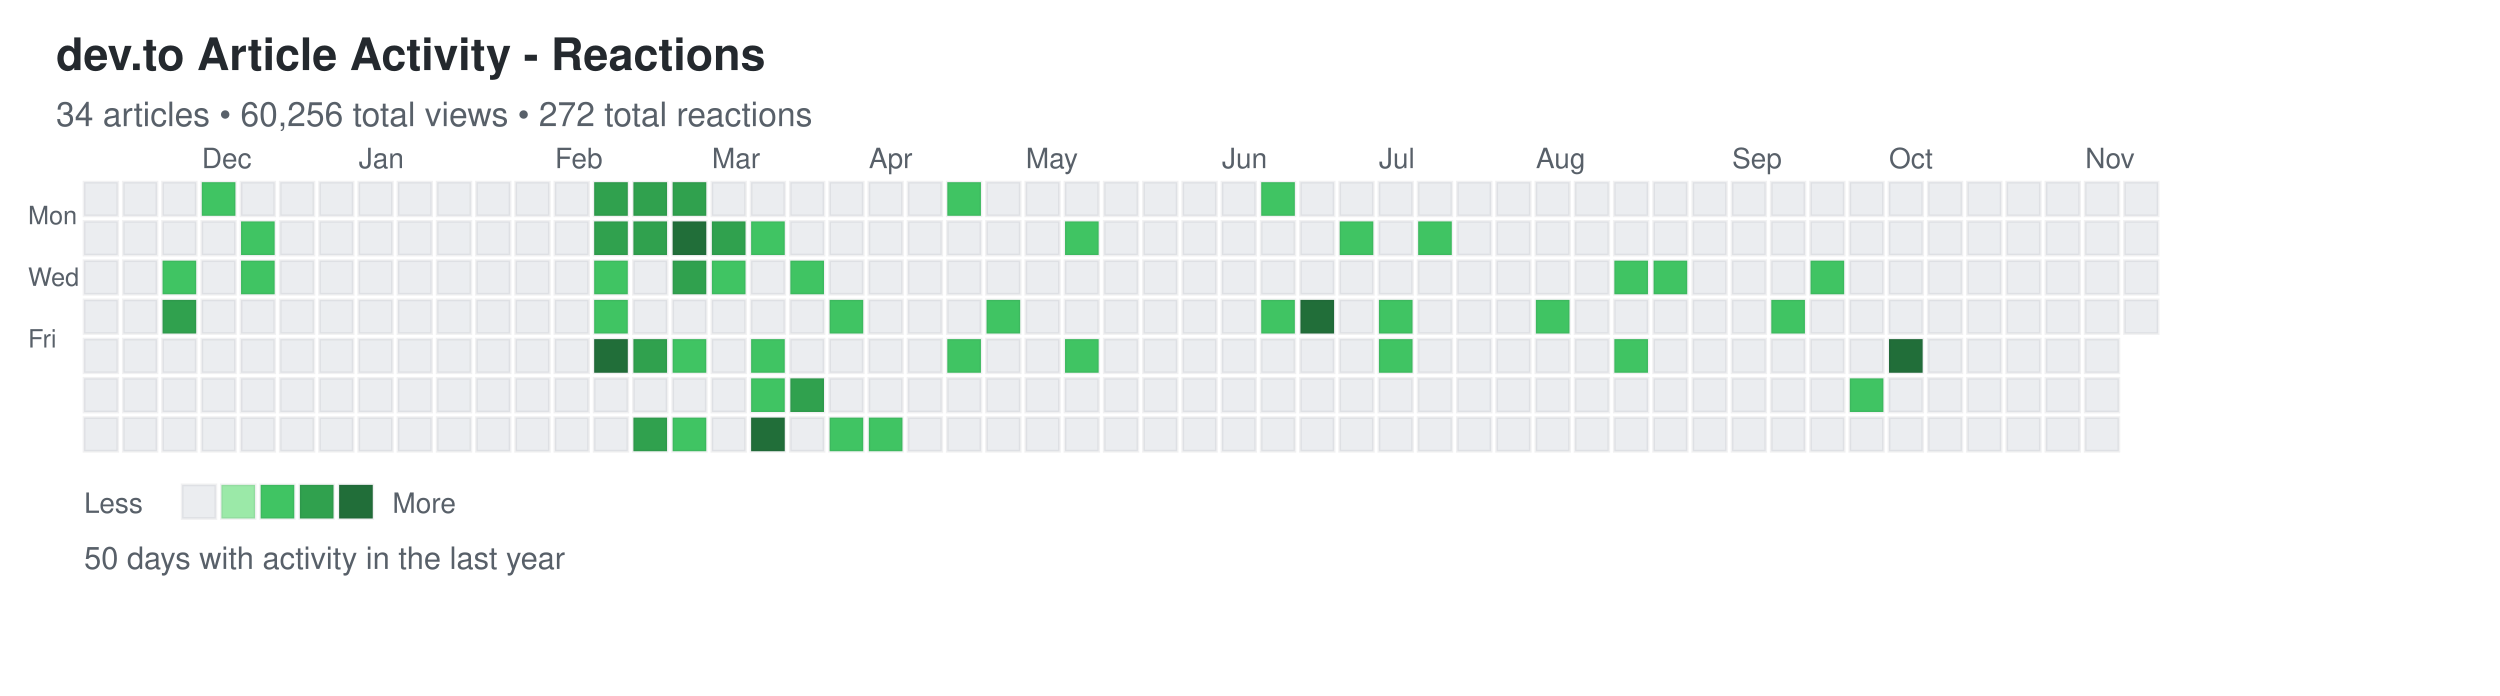
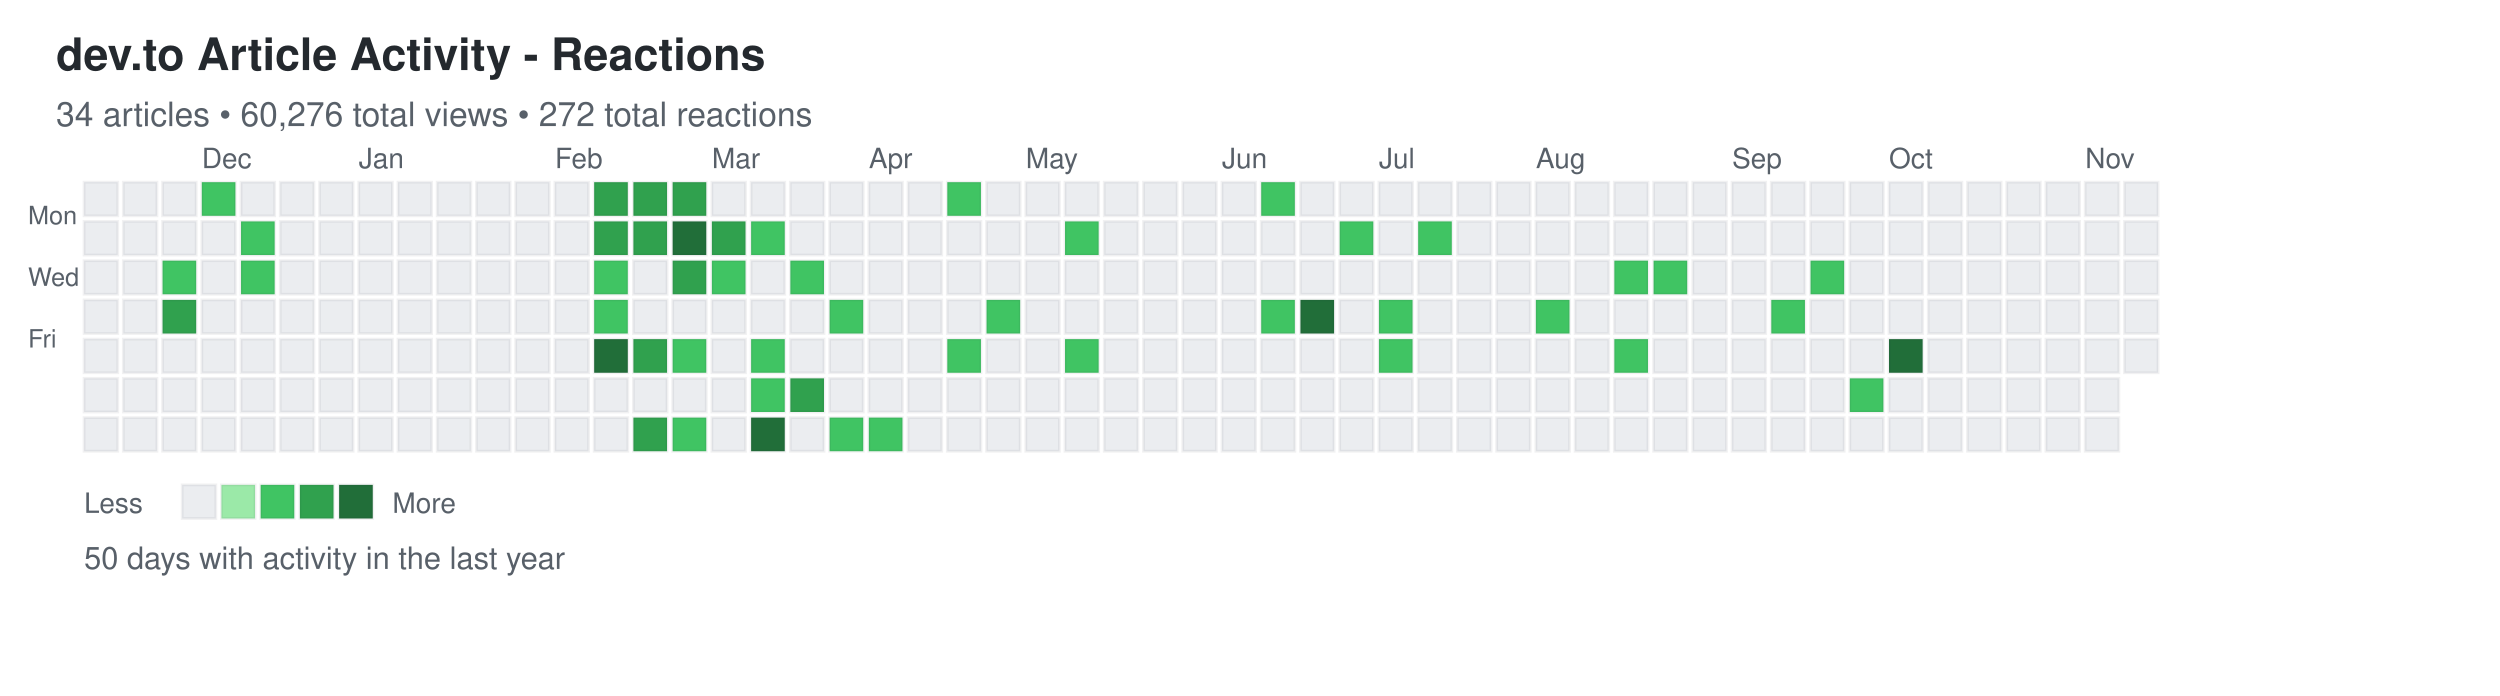
<svg xmlns="http://www.w3.org/2000/svg" width="892" height="248">
  <defs>
    <style>
.day { stroke: rgba(27,31,35,0.06); stroke-width: 1px; cursor: pointer; }
.day:hover { stroke: rgba(27,31,35,0.3); stroke-width: 2px; }
.month-label { font-family: -apple-system, BlinkMacSystemFont, "Segoe UI", Helvetica, Arial, sans-serif; font-size: 10px; fill: #586069; }
.day-label { font-family: -apple-system, BlinkMacSystemFont, "Segoe UI", Helvetica, Arial, sans-serif; font-size: 9px; fill: #586069; }
.title { font-family: -apple-system, BlinkMacSystemFont, "Segoe UI", Helvetica, Arial, sans-serif; font-size: 16px; font-weight: 600; fill: #24292e; }
.subtitle { font-family: -apple-system, BlinkMacSystemFont, "Segoe UI", Helvetica, Arial, sans-serif; font-size: 12px; fill: #586069; }
.stats { font-family: -apple-system, BlinkMacSystemFont, "Segoe UI", Helvetica, Arial, sans-serif; font-size: 11px; fill: #586069; }
.legend-text { font-family: -apple-system, BlinkMacSystemFont, "Segoe UI", Helvetica, Arial, sans-serif; font-size: 10px; fill: #586069; }
</style>
  </defs>
  <text x="20" y="25" class="title">dev.to Article Activity - Reactions</text>
-   <text x="20" y="45" class="subtitle">34 articles • 60,256 total views • 272 total reactions</text>
+   <text x="20" y="45" class="subtitle">34 articles • 60,276 total views • 272 total reactions</text>
  <text x="10" y="80" class="day-label">Mon</text>
  <text x="10" y="102" class="day-label">Wed</text>
  <text x="10" y="124" class="day-label">Fri</text>
  <rect x="30" y="65" width="12" height="12" fill="#ebedf0" class="day" data-date="2025-11-09" data-level="0" />
  <rect x="30" y="79" width="12" height="12" fill="#ebedf0" class="day" data-date="2025-11-10" data-level="0" />
  <rect x="30" y="93" width="12" height="12" fill="#ebedf0" class="day" data-date="2025-11-11" data-level="0" />
  <rect x="30" y="107" width="12" height="12" fill="#ebedf0" class="day" data-date="2025-11-12" data-level="0" />
  <rect x="30" y="121" width="12" height="12" fill="#ebedf0" class="day" data-date="2025-11-13" data-level="0" />
  <rect x="30" y="135" width="12" height="12" fill="#ebedf0" class="day" data-date="2025-11-14" data-level="0" />
  <rect x="30" y="149" width="12" height="12" fill="#ebedf0" class="day" data-date="2025-11-15" data-level="0" />
  <rect x="44" y="65" width="12" height="12" fill="#ebedf0" class="day" data-date="2025-11-16" data-level="0" />
  <rect x="44" y="79" width="12" height="12" fill="#ebedf0" class="day" data-date="2025-11-17" data-level="0" />
  <rect x="44" y="93" width="12" height="12" fill="#ebedf0" class="day" data-date="2025-11-18" data-level="0" />
  <rect x="44" y="107" width="12" height="12" fill="#ebedf0" class="day" data-date="2025-11-19" data-level="0" />
  <rect x="44" y="121" width="12" height="12" fill="#ebedf0" class="day" data-date="2025-11-20" data-level="0" />
  <rect x="44" y="135" width="12" height="12" fill="#ebedf0" class="day" data-date="2025-11-21" data-level="0" />
  <rect x="44" y="149" width="12" height="12" fill="#ebedf0" class="day" data-date="2025-11-22" data-level="0" />
  <rect x="58" y="65" width="12" height="12" fill="#ebedf0" class="day" data-date="2025-11-23" data-level="0" />
  <rect x="58" y="79" width="12" height="12" fill="#ebedf0" class="day" data-date="2025-11-24" data-level="0" />
  <rect x="58" y="93" width="12" height="12" fill="#40c463" class="day" data-date="2025-11-25" data-level="2" />
  <rect x="58" y="107" width="12" height="12" fill="#30a14e" class="day" data-date="2025-11-26" data-level="3" />
  <rect x="58" y="121" width="12" height="12" fill="#ebedf0" class="day" data-date="2025-11-27" data-level="0" />
  <rect x="58" y="135" width="12" height="12" fill="#ebedf0" class="day" data-date="2025-11-28" data-level="0" />
  <rect x="58" y="149" width="12" height="12" fill="#ebedf0" class="day" data-date="2025-11-29" data-level="0" />
  <rect x="72" y="65" width="12" height="12" fill="#40c463" class="day" data-date="2025-11-30" data-level="2" />
  <rect x="72" y="79" width="12" height="12" fill="#ebedf0" class="day" data-date="2025-12-01" data-level="0" />
  <rect x="72" y="93" width="12" height="12" fill="#ebedf0" class="day" data-date="2025-12-02" data-level="0" />
  <rect x="72" y="107" width="12" height="12" fill="#ebedf0" class="day" data-date="2025-12-03" data-level="0" />
  <rect x="72" y="121" width="12" height="12" fill="#ebedf0" class="day" data-date="2025-12-04" data-level="0" />
  <rect x="72" y="135" width="12" height="12" fill="#ebedf0" class="day" data-date="2025-12-05" data-level="0" />
  <rect x="72" y="149" width="12" height="12" fill="#ebedf0" class="day" data-date="2025-12-06" data-level="0" />
  <rect x="86" y="65" width="12" height="12" fill="#ebedf0" class="day" data-date="2025-12-07" data-level="0" />
  <rect x="86" y="79" width="12" height="12" fill="#40c463" class="day" data-date="2025-12-08" data-level="2" />
  <rect x="86" y="93" width="12" height="12" fill="#40c463" class="day" data-date="2025-12-09" data-level="2" />
  <rect x="86" y="107" width="12" height="12" fill="#ebedf0" class="day" data-date="2025-12-10" data-level="0" />
  <rect x="86" y="121" width="12" height="12" fill="#ebedf0" class="day" data-date="2025-12-11" data-level="0" />
  <rect x="86" y="135" width="12" height="12" fill="#ebedf0" class="day" data-date="2025-12-12" data-level="0" />
  <rect x="86" y="149" width="12" height="12" fill="#ebedf0" class="day" data-date="2025-12-13" data-level="0" />
  <rect x="100" y="65" width="12" height="12" fill="#ebedf0" class="day" data-date="2025-12-14" data-level="0" />
  <rect x="100" y="79" width="12" height="12" fill="#ebedf0" class="day" data-date="2025-12-15" data-level="0" />
  <rect x="100" y="93" width="12" height="12" fill="#ebedf0" class="day" data-date="2025-12-16" data-level="0" />
  <rect x="100" y="107" width="12" height="12" fill="#ebedf0" class="day" data-date="2025-12-17" data-level="0" />
  <rect x="100" y="121" width="12" height="12" fill="#ebedf0" class="day" data-date="2025-12-18" data-level="0" />
  <rect x="100" y="135" width="12" height="12" fill="#ebedf0" class="day" data-date="2025-12-19" data-level="0" />
  <rect x="100" y="149" width="12" height="12" fill="#ebedf0" class="day" data-date="2025-12-20" data-level="0" />
  <rect x="114" y="65" width="12" height="12" fill="#ebedf0" class="day" data-date="2025-12-21" data-level="0" />
  <rect x="114" y="79" width="12" height="12" fill="#ebedf0" class="day" data-date="2025-12-22" data-level="0" />
  <rect x="114" y="93" width="12" height="12" fill="#ebedf0" class="day" data-date="2025-12-23" data-level="0" />
  <rect x="114" y="107" width="12" height="12" fill="#ebedf0" class="day" data-date="2025-12-24" data-level="0" />
  <rect x="114" y="121" width="12" height="12" fill="#ebedf0" class="day" data-date="2025-12-25" data-level="0" />
  <rect x="114" y="135" width="12" height="12" fill="#ebedf0" class="day" data-date="2025-12-26" data-level="0" />
  <rect x="114" y="149" width="12" height="12" fill="#ebedf0" class="day" data-date="2025-12-27" data-level="0" />
  <rect x="128" y="65" width="12" height="12" fill="#ebedf0" class="day" data-date="2025-12-28" data-level="0" />
  <rect x="128" y="79" width="12" height="12" fill="#ebedf0" class="day" data-date="2025-12-29" data-level="0" />
  <rect x="128" y="93" width="12" height="12" fill="#ebedf0" class="day" data-date="2025-12-30" data-level="0" />
  <rect x="128" y="107" width="12" height="12" fill="#ebedf0" class="day" data-date="2025-12-31" data-level="0" />
  <rect x="128" y="121" width="12" height="12" fill="#ebedf0" class="day" data-date="2026-01-01" data-level="0" />
  <rect x="128" y="135" width="12" height="12" fill="#ebedf0" class="day" data-date="2026-01-02" data-level="0" />
  <rect x="128" y="149" width="12" height="12" fill="#ebedf0" class="day" data-date="2026-01-03" data-level="0" />
  <rect x="142" y="65" width="12" height="12" fill="#ebedf0" class="day" data-date="2026-01-04" data-level="0" />
  <rect x="142" y="79" width="12" height="12" fill="#ebedf0" class="day" data-date="2026-01-05" data-level="0" />
  <rect x="142" y="93" width="12" height="12" fill="#ebedf0" class="day" data-date="2026-01-06" data-level="0" />
  <rect x="142" y="107" width="12" height="12" fill="#ebedf0" class="day" data-date="2026-01-07" data-level="0" />
  <rect x="142" y="121" width="12" height="12" fill="#ebedf0" class="day" data-date="2026-01-08" data-level="0" />
  <rect x="142" y="135" width="12" height="12" fill="#ebedf0" class="day" data-date="2026-01-09" data-level="0" />
  <rect x="142" y="149" width="12" height="12" fill="#ebedf0" class="day" data-date="2026-01-10" data-level="0" />
  <rect x="156" y="65" width="12" height="12" fill="#ebedf0" class="day" data-date="2026-01-11" data-level="0" />
  <rect x="156" y="79" width="12" height="12" fill="#ebedf0" class="day" data-date="2026-01-12" data-level="0" />
  <rect x="156" y="93" width="12" height="12" fill="#ebedf0" class="day" data-date="2026-01-13" data-level="0" />
  <rect x="156" y="107" width="12" height="12" fill="#ebedf0" class="day" data-date="2026-01-14" data-level="0" />
  <rect x="156" y="121" width="12" height="12" fill="#ebedf0" class="day" data-date="2026-01-15" data-level="0" />
  <rect x="156" y="135" width="12" height="12" fill="#ebedf0" class="day" data-date="2026-01-16" data-level="0" />
  <rect x="156" y="149" width="12" height="12" fill="#ebedf0" class="day" data-date="2026-01-17" data-level="0" />
  <rect x="170" y="65" width="12" height="12" fill="#ebedf0" class="day" data-date="2026-01-18" data-level="0" />
  <rect x="170" y="79" width="12" height="12" fill="#ebedf0" class="day" data-date="2026-01-19" data-level="0" />
  <rect x="170" y="93" width="12" height="12" fill="#ebedf0" class="day" data-date="2026-01-20" data-level="0" />
  <rect x="170" y="107" width="12" height="12" fill="#ebedf0" class="day" data-date="2026-01-21" data-level="0" />
  <rect x="170" y="121" width="12" height="12" fill="#ebedf0" class="day" data-date="2026-01-22" data-level="0" />
  <rect x="170" y="135" width="12" height="12" fill="#ebedf0" class="day" data-date="2026-01-23" data-level="0" />
  <rect x="170" y="149" width="12" height="12" fill="#ebedf0" class="day" data-date="2026-01-24" data-level="0" />
  <rect x="184" y="65" width="12" height="12" fill="#ebedf0" class="day" data-date="2026-01-25" data-level="0" />
  <rect x="184" y="79" width="12" height="12" fill="#ebedf0" class="day" data-date="2026-01-26" data-level="0" />
  <rect x="184" y="93" width="12" height="12" fill="#ebedf0" class="day" data-date="2026-01-27" data-level="0" />
  <rect x="184" y="107" width="12" height="12" fill="#ebedf0" class="day" data-date="2026-01-28" data-level="0" />
  <rect x="184" y="121" width="12" height="12" fill="#ebedf0" class="day" data-date="2026-01-29" data-level="0" />
  <rect x="184" y="135" width="12" height="12" fill="#ebedf0" class="day" data-date="2026-01-30" data-level="0" />
  <rect x="184" y="149" width="12" height="12" fill="#ebedf0" class="day" data-date="2026-01-31" data-level="0" />
  <rect x="198" y="65" width="12" height="12" fill="#ebedf0" class="day" data-date="2026-02-01" data-level="0" />
  <rect x="198" y="79" width="12" height="12" fill="#ebedf0" class="day" data-date="2026-02-02" data-level="0" />
  <rect x="198" y="93" width="12" height="12" fill="#ebedf0" class="day" data-date="2026-02-03" data-level="0" />
  <rect x="198" y="107" width="12" height="12" fill="#ebedf0" class="day" data-date="2026-02-04" data-level="0" />
  <rect x="198" y="121" width="12" height="12" fill="#ebedf0" class="day" data-date="2026-02-05" data-level="0" />
  <rect x="198" y="135" width="12" height="12" fill="#ebedf0" class="day" data-date="2026-02-06" data-level="0" />
  <rect x="198" y="149" width="12" height="12" fill="#ebedf0" class="day" data-date="2026-02-07" data-level="0" />
  <rect x="212" y="65" width="12" height="12" fill="#30a14e" class="day" data-date="2026-02-08" data-level="3" />
  <rect x="212" y="79" width="12" height="12" fill="#30a14e" class="day" data-date="2026-02-09" data-level="3" />
  <rect x="212" y="93" width="12" height="12" fill="#40c463" class="day" data-date="2026-02-10" data-level="2" />
  <rect x="212" y="107" width="12" height="12" fill="#40c463" class="day" data-date="2026-02-11" data-level="2" />
  <rect x="212" y="121" width="12" height="12" fill="#216e39" class="day" data-date="2026-02-12" data-level="4" />
  <rect x="212" y="135" width="12" height="12" fill="#ebedf0" class="day" data-date="2026-02-13" data-level="0" />
  <rect x="212" y="149" width="12" height="12" fill="#ebedf0" class="day" data-date="2026-02-14" data-level="0" />
  <rect x="226" y="65" width="12" height="12" fill="#30a14e" class="day" data-date="2026-02-15" data-level="3" />
  <rect x="226" y="79" width="12" height="12" fill="#30a14e" class="day" data-date="2026-02-16" data-level="3" />
  <rect x="226" y="93" width="12" height="12" fill="#ebedf0" class="day" data-date="2026-02-17" data-level="0" />
  <rect x="226" y="107" width="12" height="12" fill="#ebedf0" class="day" data-date="2026-02-18" data-level="0" />
  <rect x="226" y="121" width="12" height="12" fill="#30a14e" class="day" data-date="2026-02-19" data-level="3" />
  <rect x="226" y="135" width="12" height="12" fill="#ebedf0" class="day" data-date="2026-02-20" data-level="0" />
  <rect x="226" y="149" width="12" height="12" fill="#30a14e" class="day" data-date="2026-02-21" data-level="3" />
  <rect x="240" y="65" width="12" height="12" fill="#30a14e" class="day" data-date="2026-02-22" data-level="3" />
  <rect x="240" y="79" width="12" height="12" fill="#216e39" class="day" data-date="2026-02-23" data-level="4" />
  <rect x="240" y="93" width="12" height="12" fill="#30a14e" class="day" data-date="2026-02-24" data-level="3" />
  <rect x="240" y="107" width="12" height="12" fill="#ebedf0" class="day" data-date="2026-02-25" data-level="0" />
  <rect x="240" y="121" width="12" height="12" fill="#40c463" class="day" data-date="2026-02-26" data-level="2" />
  <rect x="240" y="135" width="12" height="12" fill="#ebedf0" class="day" data-date="2026-02-27" data-level="0" />
  <rect x="240" y="149" width="12" height="12" fill="#40c463" class="day" data-date="2026-02-28" data-level="2" />
  <rect x="254" y="65" width="12" height="12" fill="#ebedf0" class="day" data-date="2026-03-01" data-level="0" />
  <rect x="254" y="79" width="12" height="12" fill="#30a14e" class="day" data-date="2026-03-02" data-level="3" />
  <rect x="254" y="93" width="12" height="12" fill="#40c463" class="day" data-date="2026-03-03" data-level="2" />
  <rect x="254" y="107" width="12" height="12" fill="#ebedf0" class="day" data-date="2026-03-04" data-level="0" />
  <rect x="254" y="121" width="12" height="12" fill="#ebedf0" class="day" data-date="2026-03-05" data-level="0" />
  <rect x="254" y="135" width="12" height="12" fill="#ebedf0" class="day" data-date="2026-03-06" data-level="0" />
  <rect x="254" y="149" width="12" height="12" fill="#ebedf0" class="day" data-date="2026-03-07" data-level="0" />
  <rect x="268" y="65" width="12" height="12" fill="#ebedf0" class="day" data-date="2026-03-08" data-level="0" />
  <rect x="268" y="79" width="12" height="12" fill="#40c463" class="day" data-date="2026-03-09" data-level="2" />
  <rect x="268" y="93" width="12" height="12" fill="#ebedf0" class="day" data-date="2026-03-10" data-level="0" />
  <rect x="268" y="107" width="12" height="12" fill="#ebedf0" class="day" data-date="2026-03-11" data-level="0" />
  <rect x="268" y="121" width="12" height="12" fill="#40c463" class="day" data-date="2026-03-12" data-level="2" />
  <rect x="268" y="135" width="12" height="12" fill="#40c463" class="day" data-date="2026-03-13" data-level="2" />
  <rect x="268" y="149" width="12" height="12" fill="#216e39" class="day" data-date="2026-03-14" data-level="4" />
  <rect x="282" y="65" width="12" height="12" fill="#ebedf0" class="day" data-date="2026-03-15" data-level="0" />
  <rect x="282" y="79" width="12" height="12" fill="#ebedf0" class="day" data-date="2026-03-16" data-level="0" />
  <rect x="282" y="93" width="12" height="12" fill="#40c463" class="day" data-date="2026-03-17" data-level="2" />
  <rect x="282" y="107" width="12" height="12" fill="#ebedf0" class="day" data-date="2026-03-18" data-level="0" />
  <rect x="282" y="121" width="12" height="12" fill="#ebedf0" class="day" data-date="2026-03-19" data-level="0" />
  <rect x="282" y="135" width="12" height="12" fill="#30a14e" class="day" data-date="2026-03-20" data-level="3" />
  <rect x="282" y="149" width="12" height="12" fill="#ebedf0" class="day" data-date="2026-03-21" data-level="0" />
  <rect x="296" y="65" width="12" height="12" fill="#ebedf0" class="day" data-date="2026-03-22" data-level="0" />
  <rect x="296" y="79" width="12" height="12" fill="#ebedf0" class="day" data-date="2026-03-23" data-level="0" />
  <rect x="296" y="93" width="12" height="12" fill="#ebedf0" class="day" data-date="2026-03-24" data-level="0" />
  <rect x="296" y="107" width="12" height="12" fill="#40c463" class="day" data-date="2026-03-25" data-level="2" />
  <rect x="296" y="121" width="12" height="12" fill="#ebedf0" class="day" data-date="2026-03-26" data-level="0" />
  <rect x="296" y="135" width="12" height="12" fill="#ebedf0" class="day" data-date="2026-03-27" data-level="0" />
  <rect x="296" y="149" width="12" height="12" fill="#40c463" class="day" data-date="2026-03-28" data-level="2" />
  <rect x="310" y="65" width="12" height="12" fill="#ebedf0" class="day" data-date="2026-03-29" data-level="0" />
  <rect x="310" y="79" width="12" height="12" fill="#ebedf0" class="day" data-date="2026-03-30" data-level="0" />
  <rect x="310" y="93" width="12" height="12" fill="#ebedf0" class="day" data-date="2026-03-31" data-level="0" />
  <rect x="310" y="107" width="12" height="12" fill="#ebedf0" class="day" data-date="2026-04-01" data-level="0" />
  <rect x="310" y="121" width="12" height="12" fill="#ebedf0" class="day" data-date="2026-04-02" data-level="0" />
  <rect x="310" y="135" width="12" height="12" fill="#ebedf0" class="day" data-date="2026-04-03" data-level="0" />
  <rect x="310" y="149" width="12" height="12" fill="#40c463" class="day" data-date="2026-04-04" data-level="2" />
  <rect x="324" y="65" width="12" height="12" fill="#ebedf0" class="day" data-date="2026-04-05" data-level="0" />
  <rect x="324" y="79" width="12" height="12" fill="#ebedf0" class="day" data-date="2026-04-06" data-level="0" />
  <rect x="324" y="93" width="12" height="12" fill="#ebedf0" class="day" data-date="2026-04-07" data-level="0" />
  <rect x="324" y="107" width="12" height="12" fill="#ebedf0" class="day" data-date="2026-04-08" data-level="0" />
  <rect x="324" y="121" width="12" height="12" fill="#ebedf0" class="day" data-date="2026-04-09" data-level="0" />
  <rect x="324" y="135" width="12" height="12" fill="#ebedf0" class="day" data-date="2026-04-10" data-level="0" />
  <rect x="324" y="149" width="12" height="12" fill="#ebedf0" class="day" data-date="2026-04-11" data-level="0" />
  <rect x="338" y="65" width="12" height="12" fill="#40c463" class="day" data-date="2026-04-12" data-level="2" />
  <rect x="338" y="79" width="12" height="12" fill="#ebedf0" class="day" data-date="2026-04-13" data-level="0" />
  <rect x="338" y="93" width="12" height="12" fill="#ebedf0" class="day" data-date="2026-04-14" data-level="0" />
  <rect x="338" y="107" width="12" height="12" fill="#ebedf0" class="day" data-date="2026-04-15" data-level="0" />
  <rect x="338" y="121" width="12" height="12" fill="#40c463" class="day" data-date="2026-04-16" data-level="2" />
  <rect x="338" y="135" width="12" height="12" fill="#ebedf0" class="day" data-date="2026-04-17" data-level="0" />
  <rect x="338" y="149" width="12" height="12" fill="#ebedf0" class="day" data-date="2026-04-18" data-level="0" />
  <rect x="352" y="65" width="12" height="12" fill="#ebedf0" class="day" data-date="2026-04-19" data-level="0" />
  <rect x="352" y="79" width="12" height="12" fill="#ebedf0" class="day" data-date="2026-04-20" data-level="0" />
  <rect x="352" y="93" width="12" height="12" fill="#ebedf0" class="day" data-date="2026-04-21" data-level="0" />
  <rect x="352" y="107" width="12" height="12" fill="#40c463" class="day" data-date="2026-04-22" data-level="2" />
  <rect x="352" y="121" width="12" height="12" fill="#ebedf0" class="day" data-date="2026-04-23" data-level="0" />
  <rect x="352" y="135" width="12" height="12" fill="#ebedf0" class="day" data-date="2026-04-24" data-level="0" />
  <rect x="352" y="149" width="12" height="12" fill="#ebedf0" class="day" data-date="2026-04-25" data-level="0" />
  <rect x="366" y="65" width="12" height="12" fill="#ebedf0" class="day" data-date="2026-04-26" data-level="0" />
  <rect x="366" y="79" width="12" height="12" fill="#ebedf0" class="day" data-date="2026-04-27" data-level="0" />
  <rect x="366" y="93" width="12" height="12" fill="#ebedf0" class="day" data-date="2026-04-28" data-level="0" />
  <rect x="366" y="107" width="12" height="12" fill="#ebedf0" class="day" data-date="2026-04-29" data-level="0" />
  <rect x="366" y="121" width="12" height="12" fill="#ebedf0" class="day" data-date="2026-04-30" data-level="0" />
  <rect x="366" y="135" width="12" height="12" fill="#ebedf0" class="day" data-date="2026-05-01" data-level="0" />
  <rect x="366" y="149" width="12" height="12" fill="#ebedf0" class="day" data-date="2026-05-02" data-level="0" />
  <rect x="380" y="65" width="12" height="12" fill="#ebedf0" class="day" data-date="2026-05-03" data-level="0" />
  <rect x="380" y="79" width="12" height="12" fill="#40c463" class="day" data-date="2026-05-04" data-level="2" />
  <rect x="380" y="93" width="12" height="12" fill="#ebedf0" class="day" data-date="2026-05-05" data-level="0" />
  <rect x="380" y="107" width="12" height="12" fill="#ebedf0" class="day" data-date="2026-05-06" data-level="0" />
  <rect x="380" y="121" width="12" height="12" fill="#40c463" class="day" data-date="2026-05-07" data-level="2" />
  <rect x="380" y="135" width="12" height="12" fill="#ebedf0" class="day" data-date="2026-05-08" data-level="0" />
  <rect x="380" y="149" width="12" height="12" fill="#ebedf0" class="day" data-date="2026-05-09" data-level="0" />
  <rect x="394" y="65" width="12" height="12" fill="#ebedf0" class="day" data-date="2026-05-10" data-level="0" />
  <rect x="394" y="79" width="12" height="12" fill="#ebedf0" class="day" data-date="2026-05-11" data-level="0" />
  <rect x="394" y="93" width="12" height="12" fill="#ebedf0" class="day" data-date="2026-05-12" data-level="0" />
  <rect x="394" y="107" width="12" height="12" fill="#ebedf0" class="day" data-date="2026-05-13" data-level="0" />
  <rect x="394" y="121" width="12" height="12" fill="#ebedf0" class="day" data-date="2026-05-14" data-level="0" />
  <rect x="394" y="135" width="12" height="12" fill="#ebedf0" class="day" data-date="2026-05-15" data-level="0" />
  <rect x="394" y="149" width="12" height="12" fill="#ebedf0" class="day" data-date="2026-05-16" data-level="0" />
  <rect x="408" y="65" width="12" height="12" fill="#ebedf0" class="day" data-date="2026-05-17" data-level="0" />
  <rect x="408" y="79" width="12" height="12" fill="#ebedf0" class="day" data-date="2026-05-18" data-level="0" />
  <rect x="408" y="93" width="12" height="12" fill="#ebedf0" class="day" data-date="2026-05-19" data-level="0" />
  <rect x="408" y="107" width="12" height="12" fill="#ebedf0" class="day" data-date="2026-05-20" data-level="0" />
  <rect x="408" y="121" width="12" height="12" fill="#ebedf0" class="day" data-date="2026-05-21" data-level="0" />
  <rect x="408" y="135" width="12" height="12" fill="#ebedf0" class="day" data-date="2026-05-22" data-level="0" />
  <rect x="408" y="149" width="12" height="12" fill="#ebedf0" class="day" data-date="2026-05-23" data-level="0" />
  <rect x="422" y="65" width="12" height="12" fill="#ebedf0" class="day" data-date="2026-05-24" data-level="0" />
  <rect x="422" y="79" width="12" height="12" fill="#ebedf0" class="day" data-date="2026-05-25" data-level="0" />
  <rect x="422" y="93" width="12" height="12" fill="#ebedf0" class="day" data-date="2026-05-26" data-level="0" />
  <rect x="422" y="107" width="12" height="12" fill="#ebedf0" class="day" data-date="2026-05-27" data-level="0" />
  <rect x="422" y="121" width="12" height="12" fill="#ebedf0" class="day" data-date="2026-05-28" data-level="0" />
  <rect x="422" y="135" width="12" height="12" fill="#ebedf0" class="day" data-date="2026-05-29" data-level="0" />
  <rect x="422" y="149" width="12" height="12" fill="#ebedf0" class="day" data-date="2026-05-30" data-level="0" />
  <rect x="436" y="65" width="12" height="12" fill="#ebedf0" class="day" data-date="2026-05-31" data-level="0" />
  <rect x="436" y="79" width="12" height="12" fill="#ebedf0" class="day" data-date="2026-06-01" data-level="0" />
  <rect x="436" y="93" width="12" height="12" fill="#ebedf0" class="day" data-date="2026-06-02" data-level="0" />
  <rect x="436" y="107" width="12" height="12" fill="#ebedf0" class="day" data-date="2026-06-03" data-level="0" />
  <rect x="436" y="121" width="12" height="12" fill="#ebedf0" class="day" data-date="2026-06-04" data-level="0" />
  <rect x="436" y="135" width="12" height="12" fill="#ebedf0" class="day" data-date="2026-06-05" data-level="0" />
  <rect x="436" y="149" width="12" height="12" fill="#ebedf0" class="day" data-date="2026-06-06" data-level="0" />
  <rect x="450" y="65" width="12" height="12" fill="#40c463" class="day" data-date="2026-06-07" data-level="2" />
  <rect x="450" y="79" width="12" height="12" fill="#ebedf0" class="day" data-date="2026-06-08" data-level="0" />
  <rect x="450" y="93" width="12" height="12" fill="#ebedf0" class="day" data-date="2026-06-09" data-level="0" />
  <rect x="450" y="107" width="12" height="12" fill="#40c463" class="day" data-date="2026-06-10" data-level="2" />
  <rect x="450" y="121" width="12" height="12" fill="#ebedf0" class="day" data-date="2026-06-11" data-level="0" />
  <rect x="450" y="135" width="12" height="12" fill="#ebedf0" class="day" data-date="2026-06-12" data-level="0" />
  <rect x="450" y="149" width="12" height="12" fill="#ebedf0" class="day" data-date="2026-06-13" data-level="0" />
  <rect x="464" y="65" width="12" height="12" fill="#ebedf0" class="day" data-date="2026-06-14" data-level="0" />
  <rect x="464" y="79" width="12" height="12" fill="#ebedf0" class="day" data-date="2026-06-15" data-level="0" />
  <rect x="464" y="93" width="12" height="12" fill="#ebedf0" class="day" data-date="2026-06-16" data-level="0" />
  <rect x="464" y="107" width="12" height="12" fill="#216e39" class="day" data-date="2026-06-17" data-level="4" />
  <rect x="464" y="121" width="12" height="12" fill="#ebedf0" class="day" data-date="2026-06-18" data-level="0" />
  <rect x="464" y="135" width="12" height="12" fill="#ebedf0" class="day" data-date="2026-06-19" data-level="0" />
  <rect x="464" y="149" width="12" height="12" fill="#ebedf0" class="day" data-date="2026-06-20" data-level="0" />
  <rect x="478" y="65" width="12" height="12" fill="#ebedf0" class="day" data-date="2026-06-21" data-level="0" />
  <rect x="478" y="79" width="12" height="12" fill="#40c463" class="day" data-date="2026-06-22" data-level="2" />
  <rect x="478" y="93" width="12" height="12" fill="#ebedf0" class="day" data-date="2026-06-23" data-level="0" />
  <rect x="478" y="107" width="12" height="12" fill="#ebedf0" class="day" data-date="2026-06-24" data-level="0" />
  <rect x="478" y="121" width="12" height="12" fill="#ebedf0" class="day" data-date="2026-06-25" data-level="0" />
  <rect x="478" y="135" width="12" height="12" fill="#ebedf0" class="day" data-date="2026-06-26" data-level="0" />
  <rect x="478" y="149" width="12" height="12" fill="#ebedf0" class="day" data-date="2026-06-27" data-level="0" />
  <rect x="492" y="65" width="12" height="12" fill="#ebedf0" class="day" data-date="2026-06-28" data-level="0" />
  <rect x="492" y="79" width="12" height="12" fill="#ebedf0" class="day" data-date="2026-06-29" data-level="0" />
  <rect x="492" y="93" width="12" height="12" fill="#ebedf0" class="day" data-date="2026-06-30" data-level="0" />
  <rect x="492" y="107" width="12" height="12" fill="#40c463" class="day" data-date="2026-07-01" data-level="2" />
  <rect x="492" y="121" width="12" height="12" fill="#40c463" class="day" data-date="2026-07-02" data-level="2" />
  <rect x="492" y="135" width="12" height="12" fill="#ebedf0" class="day" data-date="2026-07-03" data-level="0" />
  <rect x="492" y="149" width="12" height="12" fill="#ebedf0" class="day" data-date="2026-07-04" data-level="0" />
  <rect x="506" y="65" width="12" height="12" fill="#ebedf0" class="day" data-date="2026-07-05" data-level="0" />
  <rect x="506" y="79" width="12" height="12" fill="#40c463" class="day" data-date="2026-07-06" data-level="2" />
  <rect x="506" y="93" width="12" height="12" fill="#ebedf0" class="day" data-date="2026-07-07" data-level="0" />
  <rect x="506" y="107" width="12" height="12" fill="#ebedf0" class="day" data-date="2026-07-08" data-level="0" />
  <rect x="506" y="121" width="12" height="12" fill="#ebedf0" class="day" data-date="2026-07-09" data-level="0" />
  <rect x="506" y="135" width="12" height="12" fill="#ebedf0" class="day" data-date="2026-07-10" data-level="0" />
  <rect x="506" y="149" width="12" height="12" fill="#ebedf0" class="day" data-date="2026-07-11" data-level="0" />
  <rect x="520" y="65" width="12" height="12" fill="#ebedf0" class="day" data-date="2026-07-12" data-level="0" />
  <rect x="520" y="79" width="12" height="12" fill="#ebedf0" class="day" data-date="2026-07-13" data-level="0" />
  <rect x="520" y="93" width="12" height="12" fill="#ebedf0" class="day" data-date="2026-07-14" data-level="0" />
  <rect x="520" y="107" width="12" height="12" fill="#ebedf0" class="day" data-date="2026-07-15" data-level="0" />
  <rect x="520" y="121" width="12" height="12" fill="#ebedf0" class="day" data-date="2026-07-16" data-level="0" />
  <rect x="520" y="135" width="12" height="12" fill="#ebedf0" class="day" data-date="2026-07-17" data-level="0" />
  <rect x="520" y="149" width="12" height="12" fill="#ebedf0" class="day" data-date="2026-07-18" data-level="0" />
  <rect x="534" y="65" width="12" height="12" fill="#ebedf0" class="day" data-date="2026-07-19" data-level="0" />
  <rect x="534" y="79" width="12" height="12" fill="#ebedf0" class="day" data-date="2026-07-20" data-level="0" />
  <rect x="534" y="93" width="12" height="12" fill="#ebedf0" class="day" data-date="2026-07-21" data-level="0" />
  <rect x="534" y="107" width="12" height="12" fill="#ebedf0" class="day" data-date="2026-07-22" data-level="0" />
  <rect x="534" y="121" width="12" height="12" fill="#ebedf0" class="day" data-date="2026-07-23" data-level="0" />
  <rect x="534" y="135" width="12" height="12" fill="#ebedf0" class="day" data-date="2026-07-24" data-level="0" />
  <rect x="534" y="149" width="12" height="12" fill="#ebedf0" class="day" data-date="2026-07-25" data-level="0" />
  <rect x="548" y="65" width="12" height="12" fill="#ebedf0" class="day" data-date="2026-07-26" data-level="0" />
  <rect x="548" y="79" width="12" height="12" fill="#ebedf0" class="day" data-date="2026-07-27" data-level="0" />
  <rect x="548" y="93" width="12" height="12" fill="#ebedf0" class="day" data-date="2026-07-28" data-level="0" />
  <rect x="548" y="107" width="12" height="12" fill="#40c463" class="day" data-date="2026-07-29" data-level="2" />
  <rect x="548" y="121" width="12" height="12" fill="#ebedf0" class="day" data-date="2026-07-30" data-level="0" />
  <rect x="548" y="135" width="12" height="12" fill="#ebedf0" class="day" data-date="2026-07-31" data-level="0" />
  <rect x="548" y="149" width="12" height="12" fill="#ebedf0" class="day" data-date="2026-08-01" data-level="0" />
  <rect x="562" y="65" width="12" height="12" fill="#ebedf0" class="day" data-date="2026-08-02" data-level="0" />
  <rect x="562" y="79" width="12" height="12" fill="#ebedf0" class="day" data-date="2026-08-03" data-level="0" />
  <rect x="562" y="93" width="12" height="12" fill="#ebedf0" class="day" data-date="2026-08-04" data-level="0" />
  <rect x="562" y="107" width="12" height="12" fill="#ebedf0" class="day" data-date="2026-08-05" data-level="0" />
  <rect x="562" y="121" width="12" height="12" fill="#ebedf0" class="day" data-date="2026-08-06" data-level="0" />
  <rect x="562" y="135" width="12" height="12" fill="#ebedf0" class="day" data-date="2026-08-07" data-level="0" />
  <rect x="562" y="149" width="12" height="12" fill="#ebedf0" class="day" data-date="2026-08-08" data-level="0" />
  <rect x="576" y="65" width="12" height="12" fill="#ebedf0" class="day" data-date="2026-08-09" data-level="0" />
  <rect x="576" y="79" width="12" height="12" fill="#ebedf0" class="day" data-date="2026-08-10" data-level="0" />
  <rect x="576" y="93" width="12" height="12" fill="#40c463" class="day" data-date="2026-08-11" data-level="2" />
  <rect x="576" y="107" width="12" height="12" fill="#ebedf0" class="day" data-date="2026-08-12" data-level="0" />
  <rect x="576" y="121" width="12" height="12" fill="#40c463" class="day" data-date="2026-08-13" data-level="2" />
  <rect x="576" y="135" width="12" height="12" fill="#ebedf0" class="day" data-date="2026-08-14" data-level="0" />
  <rect x="576" y="149" width="12" height="12" fill="#ebedf0" class="day" data-date="2026-08-15" data-level="0" />
  <rect x="590" y="65" width="12" height="12" fill="#ebedf0" class="day" data-date="2026-08-16" data-level="0" />
  <rect x="590" y="79" width="12" height="12" fill="#ebedf0" class="day" data-date="2026-08-17" data-level="0" />
  <rect x="590" y="93" width="12" height="12" fill="#40c463" class="day" data-date="2026-08-18" data-level="2" />
  <rect x="590" y="107" width="12" height="12" fill="#ebedf0" class="day" data-date="2026-08-19" data-level="0" />
  <rect x="590" y="121" width="12" height="12" fill="#ebedf0" class="day" data-date="2026-08-20" data-level="0" />
  <rect x="590" y="135" width="12" height="12" fill="#ebedf0" class="day" data-date="2026-08-21" data-level="0" />
  <rect x="590" y="149" width="12" height="12" fill="#ebedf0" class="day" data-date="2026-08-22" data-level="0" />
  <rect x="604" y="65" width="12" height="12" fill="#ebedf0" class="day" data-date="2026-08-23" data-level="0" />
  <rect x="604" y="79" width="12" height="12" fill="#ebedf0" class="day" data-date="2026-08-24" data-level="0" />
  <rect x="604" y="93" width="12" height="12" fill="#ebedf0" class="day" data-date="2026-08-25" data-level="0" />
  <rect x="604" y="107" width="12" height="12" fill="#ebedf0" class="day" data-date="2026-08-26" data-level="0" />
  <rect x="604" y="121" width="12" height="12" fill="#ebedf0" class="day" data-date="2026-08-27" data-level="0" />
  <rect x="604" y="135" width="12" height="12" fill="#ebedf0" class="day" data-date="2026-08-28" data-level="0" />
  <rect x="604" y="149" width="12" height="12" fill="#ebedf0" class="day" data-date="2026-08-29" data-level="0" />
  <rect x="618" y="65" width="12" height="12" fill="#ebedf0" class="day" data-date="2026-08-30" data-level="0" />
  <rect x="618" y="79" width="12" height="12" fill="#ebedf0" class="day" data-date="2026-08-31" data-level="0" />
  <rect x="618" y="93" width="12" height="12" fill="#ebedf0" class="day" data-date="2026-09-01" data-level="0" />
  <rect x="618" y="107" width="12" height="12" fill="#ebedf0" class="day" data-date="2026-09-02" data-level="0" />
  <rect x="618" y="121" width="12" height="12" fill="#ebedf0" class="day" data-date="2026-09-03" data-level="0" />
  <rect x="618" y="135" width="12" height="12" fill="#ebedf0" class="day" data-date="2026-09-04" data-level="0" />
  <rect x="618" y="149" width="12" height="12" fill="#ebedf0" class="day" data-date="2026-09-05" data-level="0" />
  <rect x="632" y="65" width="12" height="12" fill="#ebedf0" class="day" data-date="2026-09-06" data-level="0" />
  <rect x="632" y="79" width="12" height="12" fill="#ebedf0" class="day" data-date="2026-09-07" data-level="0" />
  <rect x="632" y="93" width="12" height="12" fill="#ebedf0" class="day" data-date="2026-09-08" data-level="0" />
  <rect x="632" y="107" width="12" height="12" fill="#40c463" class="day" data-date="2026-09-09" data-level="2" />
  <rect x="632" y="121" width="12" height="12" fill="#ebedf0" class="day" data-date="2026-09-10" data-level="0" />
  <rect x="632" y="135" width="12" height="12" fill="#ebedf0" class="day" data-date="2026-09-11" data-level="0" />
  <rect x="632" y="149" width="12" height="12" fill="#ebedf0" class="day" data-date="2026-09-12" data-level="0" />
  <rect x="646" y="65" width="12" height="12" fill="#ebedf0" class="day" data-date="2026-09-13" data-level="0" />
  <rect x="646" y="79" width="12" height="12" fill="#ebedf0" class="day" data-date="2026-09-14" data-level="0" />
  <rect x="646" y="93" width="12" height="12" fill="#40c463" class="day" data-date="2026-09-15" data-level="2" />
  <rect x="646" y="107" width="12" height="12" fill="#ebedf0" class="day" data-date="2026-09-16" data-level="0" />
  <rect x="646" y="121" width="12" height="12" fill="#ebedf0" class="day" data-date="2026-09-17" data-level="0" />
  <rect x="646" y="135" width="12" height="12" fill="#ebedf0" class="day" data-date="2026-09-18" data-level="0" />
  <rect x="646" y="149" width="12" height="12" fill="#ebedf0" class="day" data-date="2026-09-19" data-level="0" />
  <rect x="660" y="65" width="12" height="12" fill="#ebedf0" class="day" data-date="2026-09-20" data-level="0" />
  <rect x="660" y="79" width="12" height="12" fill="#ebedf0" class="day" data-date="2026-09-21" data-level="0" />
  <rect x="660" y="93" width="12" height="12" fill="#ebedf0" class="day" data-date="2026-09-22" data-level="0" />
  <rect x="660" y="107" width="12" height="12" fill="#ebedf0" class="day" data-date="2026-09-23" data-level="0" />
  <rect x="660" y="121" width="12" height="12" fill="#ebedf0" class="day" data-date="2026-09-24" data-level="0" />
  <rect x="660" y="135" width="12" height="12" fill="#40c463" class="day" data-date="2026-09-25" data-level="2" />
  <rect x="660" y="149" width="12" height="12" fill="#ebedf0" class="day" data-date="2026-09-26" data-level="0" />
  <rect x="674" y="65" width="12" height="12" fill="#ebedf0" class="day" data-date="2026-09-27" data-level="0" />
  <rect x="674" y="79" width="12" height="12" fill="#ebedf0" class="day" data-date="2026-09-28" data-level="0" />
  <rect x="674" y="93" width="12" height="12" fill="#ebedf0" class="day" data-date="2026-09-29" data-level="0" />
  <rect x="674" y="107" width="12" height="12" fill="#ebedf0" class="day" data-date="2026-09-30" data-level="0" />
  <rect x="674" y="121" width="12" height="12" fill="#216e39" class="day" data-date="2026-10-01" data-level="4" />
  <rect x="674" y="135" width="12" height="12" fill="#ebedf0" class="day" data-date="2026-10-02" data-level="0" />
  <rect x="674" y="149" width="12" height="12" fill="#ebedf0" class="day" data-date="2026-10-03" data-level="0" />
  <rect x="688" y="65" width="12" height="12" fill="#ebedf0" class="day" data-date="2026-10-04" data-level="0" />
  <rect x="688" y="79" width="12" height="12" fill="#ebedf0" class="day" data-date="2026-10-05" data-level="0" />
  <rect x="688" y="93" width="12" height="12" fill="#ebedf0" class="day" data-date="2026-10-06" data-level="0" />
  <rect x="688" y="107" width="12" height="12" fill="#ebedf0" class="day" data-date="2026-10-07" data-level="0" />
  <rect x="688" y="121" width="12" height="12" fill="#ebedf0" class="day" data-date="2026-10-08" data-level="0" />
  <rect x="688" y="135" width="12" height="12" fill="#ebedf0" class="day" data-date="2026-10-09" data-level="0" />
  <rect x="688" y="149" width="12" height="12" fill="#ebedf0" class="day" data-date="2026-10-10" data-level="0" />
  <rect x="702" y="65" width="12" height="12" fill="#ebedf0" class="day" data-date="2026-10-11" data-level="0" />
  <rect x="702" y="79" width="12" height="12" fill="#ebedf0" class="day" data-date="2026-10-12" data-level="0" />
  <rect x="702" y="93" width="12" height="12" fill="#ebedf0" class="day" data-date="2026-10-13" data-level="0" />
  <rect x="702" y="107" width="12" height="12" fill="#ebedf0" class="day" data-date="2026-10-14" data-level="0" />
  <rect x="702" y="121" width="12" height="12" fill="#ebedf0" class="day" data-date="2026-10-15" data-level="0" />
  <rect x="702" y="135" width="12" height="12" fill="#ebedf0" class="day" data-date="2026-10-16" data-level="0" />
  <rect x="702" y="149" width="12" height="12" fill="#ebedf0" class="day" data-date="2026-10-17" data-level="0" />
  <rect x="716" y="65" width="12" height="12" fill="#ebedf0" class="day" data-date="2026-10-18" data-level="0" />
  <rect x="716" y="79" width="12" height="12" fill="#ebedf0" class="day" data-date="2026-10-19" data-level="0" />
  <rect x="716" y="93" width="12" height="12" fill="#ebedf0" class="day" data-date="2026-10-20" data-level="0" />
  <rect x="716" y="107" width="12" height="12" fill="#ebedf0" class="day" data-date="2026-10-21" data-level="0" />
  <rect x="716" y="121" width="12" height="12" fill="#ebedf0" class="day" data-date="2026-10-22" data-level="0" />
  <rect x="716" y="135" width="12" height="12" fill="#ebedf0" class="day" data-date="2026-10-23" data-level="0" />
  <rect x="716" y="149" width="12" height="12" fill="#ebedf0" class="day" data-date="2026-10-24" data-level="0" />
  <rect x="730" y="65" width="12" height="12" fill="#ebedf0" class="day" data-date="2026-10-25" data-level="0" />
  <rect x="730" y="79" width="12" height="12" fill="#ebedf0" class="day" data-date="2026-10-26" data-level="0" />
  <rect x="730" y="93" width="12" height="12" fill="#ebedf0" class="day" data-date="2026-10-27" data-level="0" />
  <rect x="730" y="107" width="12" height="12" fill="#ebedf0" class="day" data-date="2026-10-28" data-level="0" />
  <rect x="730" y="121" width="12" height="12" fill="#ebedf0" class="day" data-date="2026-10-29" data-level="0" />
  <rect x="730" y="135" width="12" height="12" fill="#ebedf0" class="day" data-date="2026-10-30" data-level="0" />
  <rect x="730" y="149" width="12" height="12" fill="#ebedf0" class="day" data-date="2026-10-31" data-level="0" />
  <rect x="744" y="65" width="12" height="12" fill="#ebedf0" class="day" data-date="2026-11-01" data-level="0" />
  <rect x="744" y="79" width="12" height="12" fill="#ebedf0" class="day" data-date="2026-11-02" data-level="0" />
  <rect x="744" y="93" width="12" height="12" fill="#ebedf0" class="day" data-date="2026-11-03" data-level="0" />
  <rect x="744" y="107" width="12" height="12" fill="#ebedf0" class="day" data-date="2026-11-04" data-level="0" />
  <rect x="744" y="121" width="12" height="12" fill="#ebedf0" class="day" data-date="2026-11-05" data-level="0" />
  <rect x="744" y="135" width="12" height="12" fill="#ebedf0" class="day" data-date="2026-11-06" data-level="0" />
  <rect x="744" y="149" width="12" height="12" fill="#ebedf0" class="day" data-date="2026-11-07" data-level="0" />
  <rect x="758" y="65" width="12" height="12" fill="#ebedf0" class="day" data-date="2026-11-08" data-level="0" />
  <rect x="758" y="79" width="12" height="12" fill="#ebedf0" class="day" data-date="2026-11-09" data-level="0" />
  <rect x="758" y="93" width="12" height="12" fill="#ebedf0" class="day" data-date="2026-11-10" data-level="0" />
  <rect x="758" y="107" width="12" height="12" fill="#ebedf0" class="day" data-date="2026-11-11" data-level="0" />
+   <rect x="758" y="121" width="12" height="12" fill="#ebedf0" class="day" data-date="2026-11-12" data-level="0" />
  <text x="72" y="60" class="month-label">Dec</text>
  <text x="128" y="60" class="month-label">Jan</text>
  <text x="198" y="60" class="month-label">Feb</text>
  <text x="254" y="60" class="month-label">Mar</text>
  <text x="310" y="60" class="month-label">Apr</text>
  <text x="366" y="60" class="month-label">May</text>
  <text x="436" y="60" class="month-label">Jun</text>
  <text x="492" y="60" class="month-label">Jul</text>
  <text x="548" y="60" class="month-label">Aug</text>
  <text x="618" y="60" class="month-label">Sep</text>
  <text x="674" y="60" class="month-label">Oct</text>
  <text x="744" y="60" class="month-label">Nov</text>
  <text x="30" y="183" class="legend-text">Less</text>
  <rect x="65" y="173" width="12" height="12" fill="#ebedf0" class="day" />
  <rect x="79" y="173" width="12" height="12" fill="#9be9a8" class="day" />
  <rect x="93" y="173" width="12" height="12" fill="#40c463" class="day" />
  <rect x="107" y="173" width="12" height="12" fill="#30a14e" class="day" />
  <rect x="121" y="173" width="12" height="12" fill="#216e39" class="day" />
  <text x="140" y="183" class="legend-text">More</text>
  <text x="30" y="203" class="stats">50 days with activity in the last year</text>
</svg>
